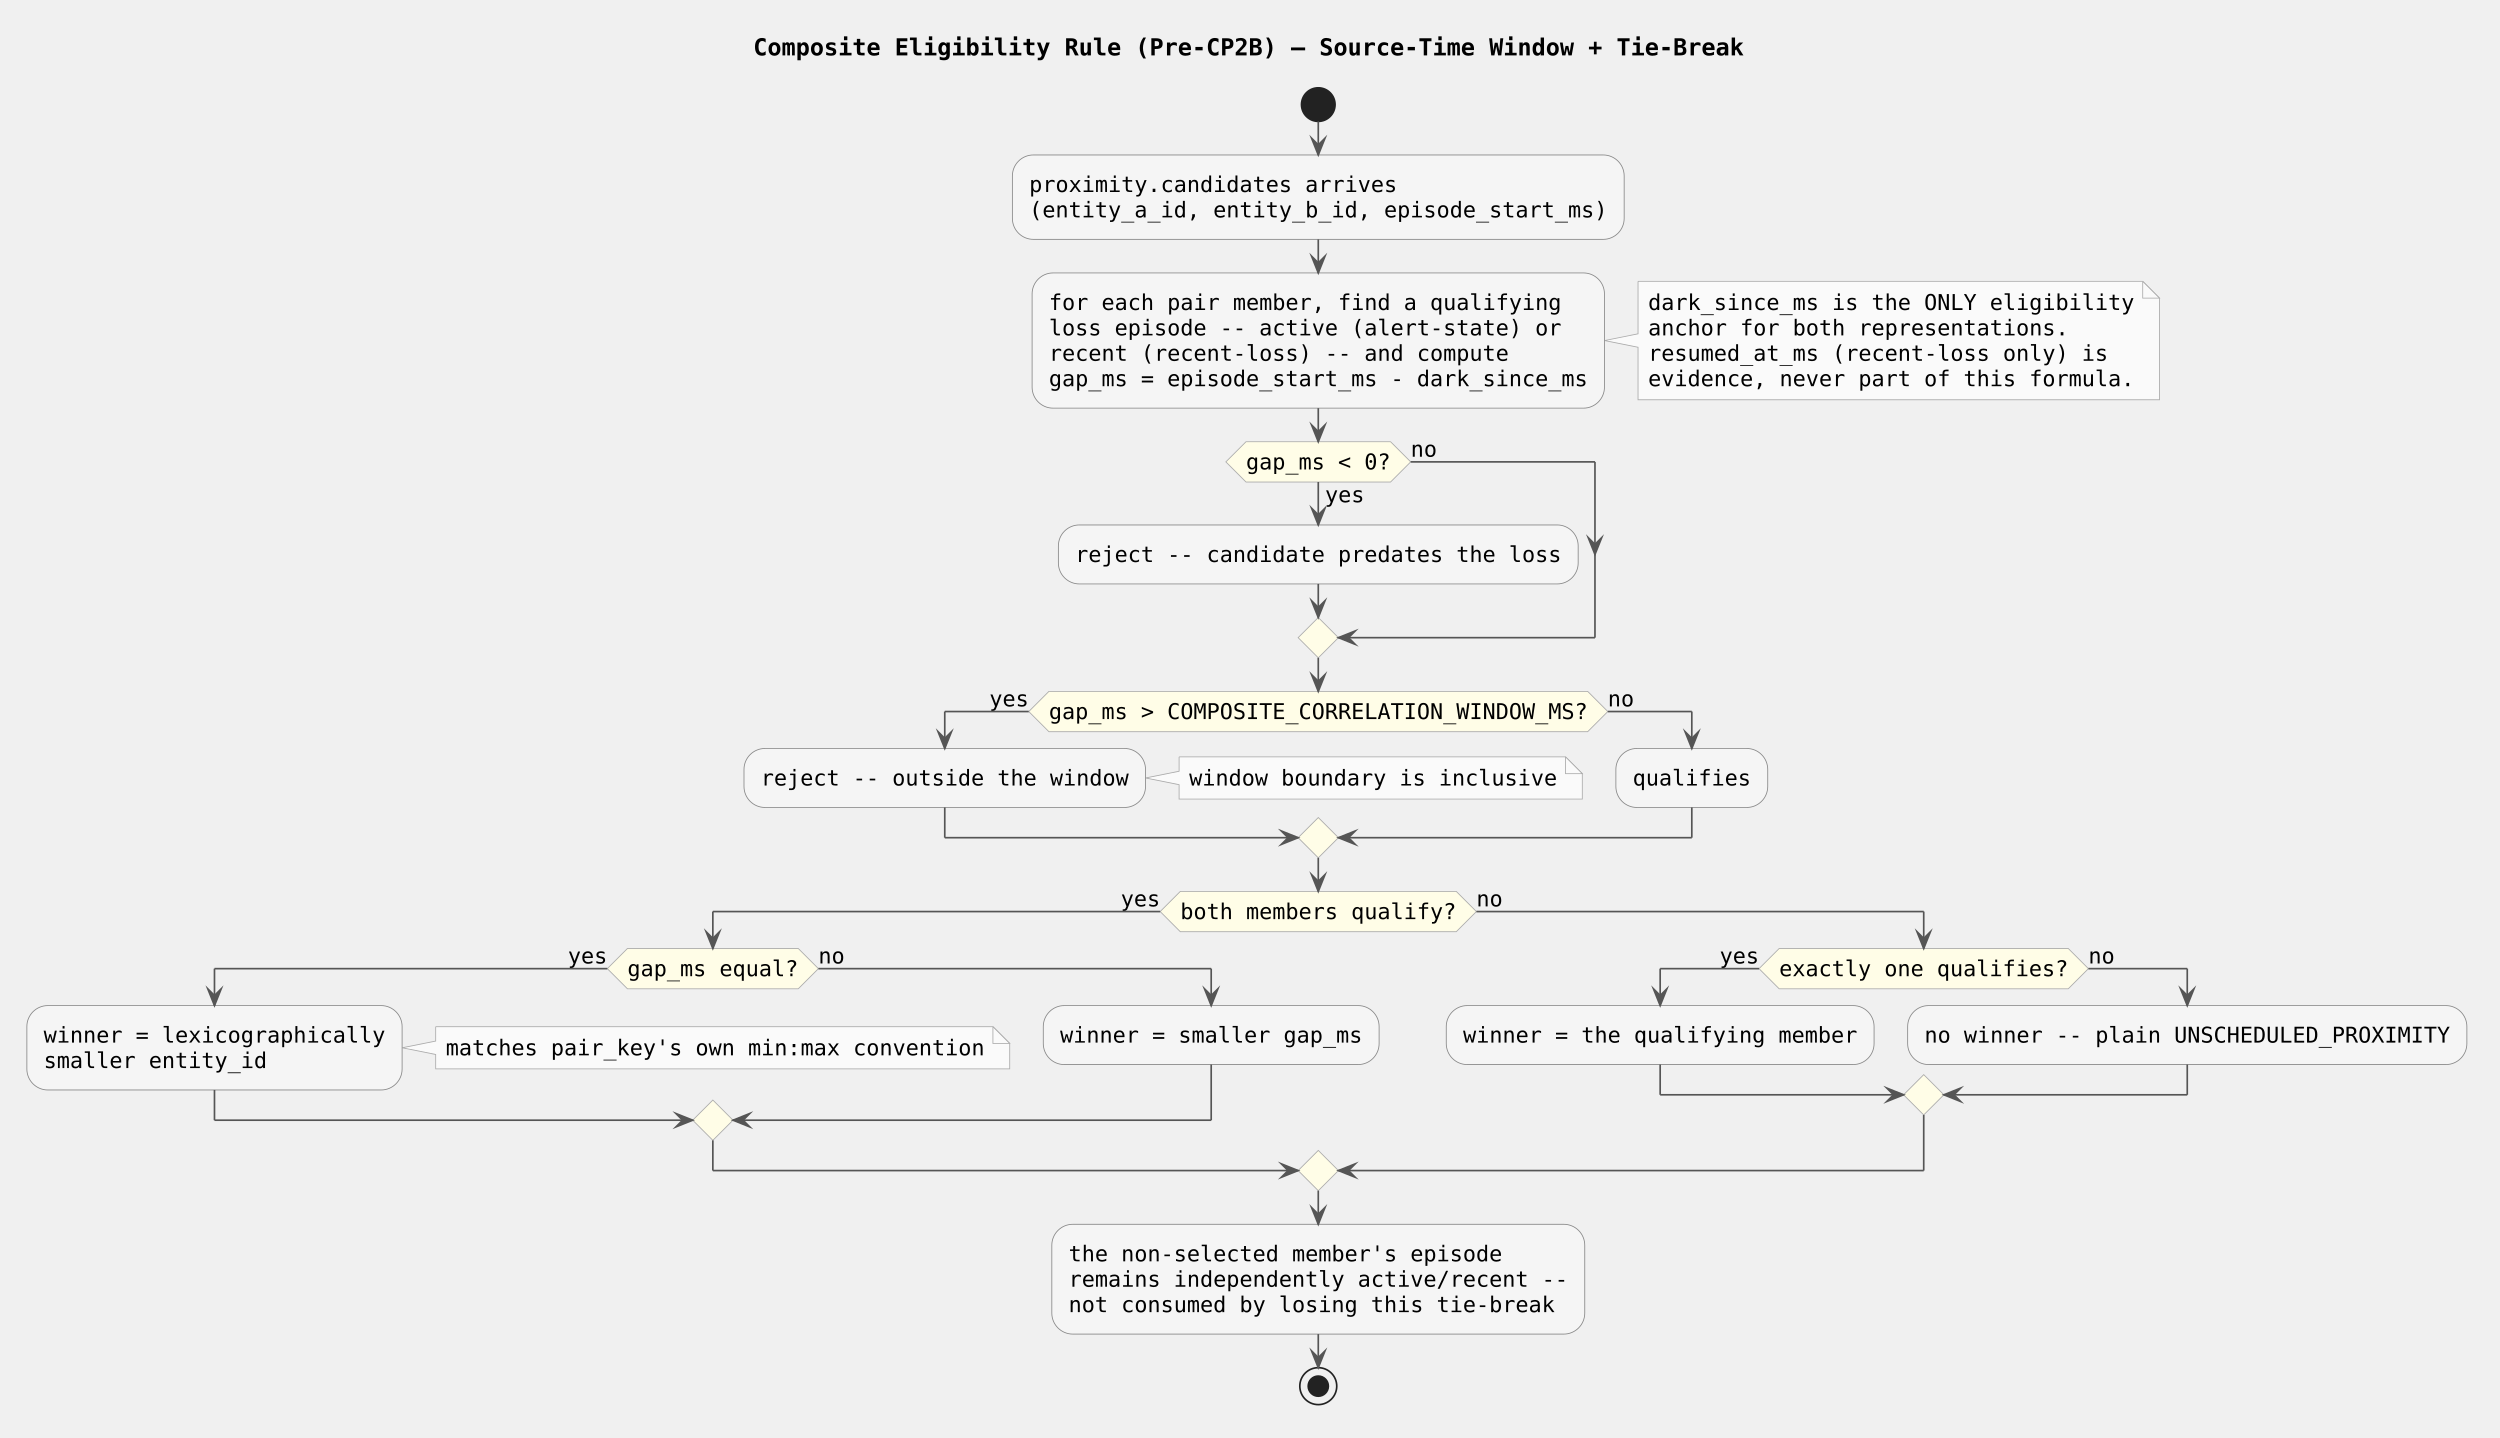
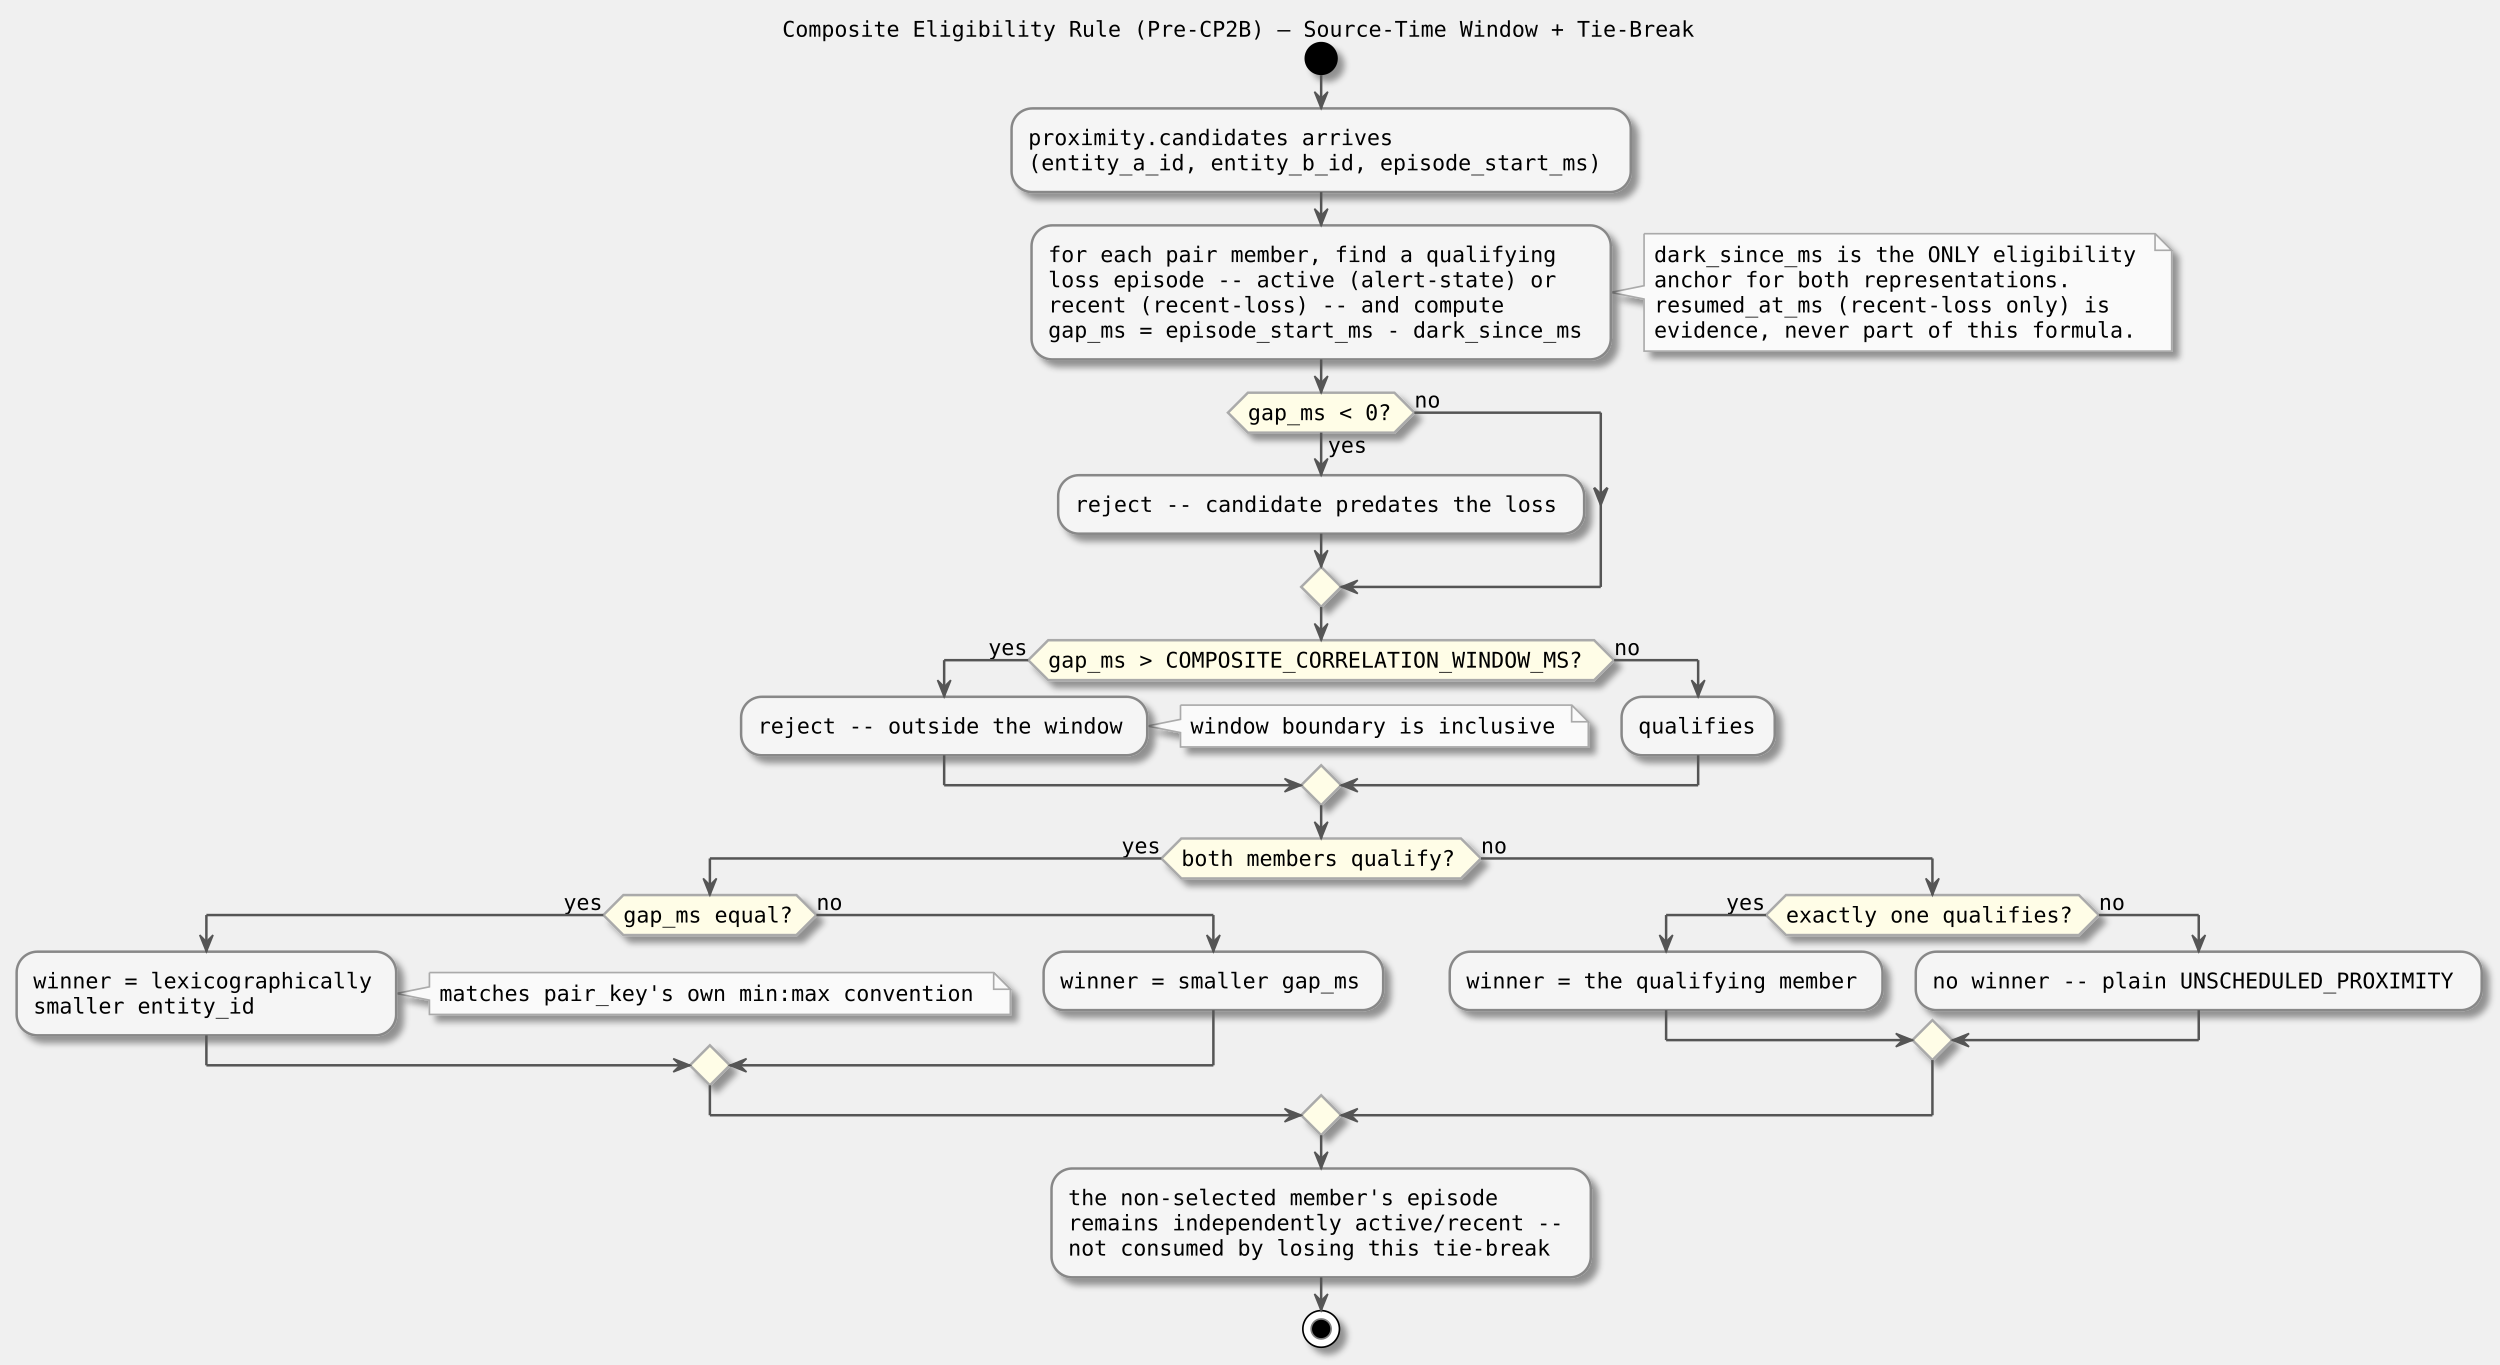
- <svg xmlns="http://www.w3.org/2000/svg" contentStyleType="text/css" data-diagram-type="ACTIVITY" height="856px" preserveAspectRatio="none" style="width:1489px;height:856px;background:#FFFFFF;" version="1.1" viewBox="0 0 1489 856" width="1489px" zoomAndPan="magnify">
-   <defs />
+ <svg xmlns="http://www.w3.org/2000/svg" contentScriptType="application/ecmascript" contentStyleType="text/css" height="820px" preserveAspectRatio="none" style="width:1502px;height:820px;" version="1.1" viewBox="0 0 1502 820" width="1502px" zoomAndPan="magnify">
+   <defs>
+     <filter height="300%" id="f645koo44ingv" width="300%" x="-1" y="-1">
+       <feGaussianBlur result="blurOut" stdDeviation="2.0" />
+       <feColorMatrix in="blurOut" result="blurOut2" type="matrix" values="0 0 0 0 0 0 0 0 0 0 0 0 0 0 0 0 0 0 .4 0" />
+       <feOffset dx="4.0" dy="4.0" in="blurOut2" result="blurOut3" />
+       <feBlend in="SourceGraphic" in2="blurOut3" mode="normal" />
+     </filter>
+   </defs>
  <g>
-     <g class="title" data-source-line="1">
-       <text fill="#000000" font-family="monospace" font-size="14" font-weight="700" lengthAdjust="spacing" textLength="590.01" x="448.628" y="32.995">Composite Eligibility Rule (Pre-CP2B) — Source-Time Window + Tie-Break</text>
-     </g>
-     <ellipse cx="785.168" cy="62.297" fill="#222222" rx="10" ry="10" style="stroke:#222222;stroke-width:1;" />
-     <rect fill="#F5F5F5" height="50.266" rx="12.5" ry="12.5" style="stroke:#888888;stroke-width:0.5;" width="364.373" x="602.981" y="92.297" />
-     <text fill="#000000" font-family="monospace" font-size="13" lengthAdjust="spacing" textLength="219.147" x="612.981" y="114.364">proximity.candidates arrives</text>
-     <text fill="#000000" font-family="monospace" font-size="13" lengthAdjust="spacing" textLength="344.373" x="612.981" y="129.497">(entity_a_id, entity_b_id, episode_start_ms)</text>
-     <path d="M975.614,167.562 L975.614,198.828 L955.614,202.828 L975.614,206.828 L975.614,238.094 A0,0 0 0 0 975.614,238.094 L1286.201,238.094 A0,0 0 0 0 1286.201,238.094 L1286.201,177.562 L1276.201,167.562 L975.614,167.562 A0,0 0 0 0 975.614,167.562" fill="#FAFAFA" style="stroke:#AAAAAA;stroke-width:0.5;" />
-     <path d="M1276.201,167.562 L1276.201,177.562 L1286.201,177.562 L1276.201,167.562" fill="#FAFAFA" style="stroke:#AAAAAA;stroke-width:0.5;" />
-     <text fill="#000000" font-family="monospace" font-size="13" lengthAdjust="spacing" textLength="289.586" x="981.614" y="184.629">dark_since_ms is the ONLY eligibility</text>
-     <text fill="#000000" font-family="monospace" font-size="13" lengthAdjust="spacing" textLength="250.453" x="981.614" y="199.762">anchor for both representations.</text>
-     <text fill="#000000" font-family="monospace" font-size="13" lengthAdjust="spacing" textLength="273.933" x="981.614" y="214.895">resumed_at_ms (recent-loss only) is</text>
-     <text fill="#000000" font-family="monospace" font-size="13" lengthAdjust="spacing" textLength="289.586" x="981.614" y="230.028">evidence, never part of this formula.</text>
-     <rect fill="#F5F5F5" height="80.531" rx="12.5" ry="12.5" style="stroke:#888888;stroke-width:0.5;" width="340.893" x="614.721" y="162.562" />
-     <text fill="#000000" font-family="monospace" font-size="13" lengthAdjust="spacing" textLength="305.24" x="624.721" y="184.629">for each pair member, find a qualifying</text>
-     <text fill="#000000" font-family="monospace" font-size="13" lengthAdjust="spacing" textLength="305.24" x="624.721" y="199.762">loss episode -- active (alert-state) or</text>
-     <text fill="#000000" font-family="monospace" font-size="13" lengthAdjust="spacing" textLength="273.933" x="624.721" y="214.895">recent (recent-loss) -- and compute</text>
-     <text fill="#000000" font-family="monospace" font-size="13" lengthAdjust="spacing" textLength="320.893" x="624.721" y="230.028">gap_ms = episode_start_ms - dark_since_ms</text>
-     <rect fill="#F5F5F5" height="35.133" rx="12.5" ry="12.5" style="stroke:#888888;stroke-width:0.5;" width="309.586" x="630.375" y="312.66" />
-     <text fill="#000000" font-family="monospace" font-size="13" lengthAdjust="spacing" textLength="289.586" x="640.375" y="334.727">reject -- candidate predates the loss</text>
-     <polygon fill="#FFFDE7" points="742.121,263.094,828.214,263.094,840.214,275.094,828.214,287.094,742.121,287.094,730.121,275.094,742.121,263.094" style="stroke:#AAAAAA;stroke-width:0.5;stroke-linejoin:miter;stroke-miterlimit:10;" />
-     <text fill="#000000" font-family="monospace" font-size="13" lengthAdjust="spacing" textLength="23.48" x="789.168" y="299.161">yes</text>
-     <text fill="#000000" font-family="monospace" font-size="13" lengthAdjust="spacing" textLength="86.093" x="742.121" y="279.594">gap_ms &lt; 0?</text>
-     <text fill="#000000" font-family="monospace" font-size="13" lengthAdjust="spacing" textLength="15.653" x="840.214" y="272.028">no</text>
-     <polygon fill="#FFFDE7" points="785.168,367.793,797.168,379.793,785.168,391.793,773.168,379.793,785.168,367.793" style="stroke:#AAAAAA;stroke-width:0.5;stroke-linejoin:miter;stroke-miterlimit:10;" />
-     <polygon fill="#FFFDE7" points="624.721,411.793,945.614,411.793,957.614,423.793,945.614,435.793,624.721,435.793,612.721,423.793,624.721,411.793" style="stroke:#AAAAAA;stroke-width:0.5;stroke-linejoin:miter;stroke-miterlimit:10;" />
-     <text fill="#000000" font-family="monospace" font-size="13" lengthAdjust="spacing" textLength="320.893" x="624.721" y="428.293">gap_ms &gt; COMPOSITE_CORRELATION_WINDOW_MS?</text>
-     <text fill="#000000" font-family="monospace" font-size="13" lengthAdjust="spacing" textLength="23.48" x="589.241" y="420.727">yes</text>
-     <text fill="#000000" font-family="monospace" font-size="13" lengthAdjust="spacing" textLength="15.653" x="957.614" y="420.727">no</text>
-     <path d="M702.271,450.793 L702.271,459.359 L682.271,463.359 L702.271,467.359 L702.271,475.926 A0,0 0 0 0 702.271,475.926 L942.418,475.926 A0,0 0 0 0 942.418,475.926 L942.418,460.793 L932.418,450.793 L702.271,450.793 A0,0 0 0 0 702.271,450.793" fill="#FAFAFA" style="stroke:#AAAAAA;stroke-width:0.5;" />
-     <path d="M932.418,450.793 L932.418,460.793 L942.418,460.793 L932.418,450.793" fill="#FAFAFA" style="stroke:#AAAAAA;stroke-width:0.5;" />
-     <text fill="#000000" font-family="monospace" font-size="13" lengthAdjust="spacing" textLength="219.147" x="708.271" y="467.86">window boundary is inclusive</text>
-     <rect fill="#F5F5F5" height="35.133" rx="12.5" ry="12.5" style="stroke:#888888;stroke-width:0.5;" width="239.147" x="443.125" y="445.793" />
-     <text fill="#000000" font-family="monospace" font-size="13" lengthAdjust="spacing" textLength="219.147" x="453.125" y="467.86">reject -- outside the window</text>
-     <rect fill="#F5F5F5" height="35.133" rx="12.5" ry="12.5" style="stroke:#888888;stroke-width:0.5;" width="90.44" x="962.418" y="445.793" />
-     <text fill="#000000" font-family="monospace" font-size="13" lengthAdjust="spacing" textLength="70.44" x="972.418" y="467.86">qualifies</text>
-     <polygon fill="#FFFDE7" points="785.168,486.926,797.168,498.926,785.168,510.926,773.168,498.926,785.168,486.926" style="stroke:#AAAAAA;stroke-width:0.5;stroke-linejoin:miter;stroke-miterlimit:10;" />
-     <polygon fill="#FFFDE7" points="702.988,530.926,867.348,530.926,879.348,542.926,867.348,554.926,702.988,554.926,690.988,542.926,702.988,530.926" style="stroke:#AAAAAA;stroke-width:0.5;stroke-linejoin:miter;stroke-miterlimit:10;" />
-     <text fill="#000000" font-family="monospace" font-size="13" lengthAdjust="spacing" textLength="164.36" x="702.988" y="547.426">both members qualify?</text>
-     <text fill="#000000" font-family="monospace" font-size="13" lengthAdjust="spacing" textLength="23.48" x="667.508" y="539.86">yes</text>
-     <text fill="#000000" font-family="monospace" font-size="13" lengthAdjust="spacing" textLength="15.653" x="879.348" y="539.86">no</text>
-     <polygon fill="#FFFDE7" points="373.696,564.926,475.443,564.926,487.443,576.926,475.443,588.926,373.696,588.926,361.696,576.926,373.696,564.926" style="stroke:#AAAAAA;stroke-width:0.5;stroke-linejoin:miter;stroke-miterlimit:10;" />
-     <text fill="#000000" font-family="monospace" font-size="13" lengthAdjust="spacing" textLength="101.747" x="373.696" y="581.426">gap_ms equal?</text>
-     <text fill="#000000" font-family="monospace" font-size="13" lengthAdjust="spacing" textLength="23.48" x="338.216" y="573.86">yes</text>
-     <text fill="#000000" font-family="monospace" font-size="13" lengthAdjust="spacing" textLength="15.653" x="487.443" y="573.86">no</text>
-     <path d="M259.493,611.492 L259.493,620.059 L239.493,624.059 L259.493,628.059 L259.493,636.625 A0,0 0 0 0 259.493,636.625 L601.386,636.625 A0,0 0 0 0 601.386,636.625 L601.386,621.492 L591.386,611.492 L259.493,611.492 A0,0 0 0 0 259.493,611.492" fill="#FAFAFA" style="stroke:#AAAAAA;stroke-width:0.5;" />
-     <path d="M591.386,611.492 L591.386,621.492 L601.386,621.492 L591.386,611.492" fill="#FAFAFA" style="stroke:#AAAAAA;stroke-width:0.5;" />
-     <text fill="#000000" font-family="monospace" font-size="13" lengthAdjust="spacing" textLength="320.893" x="265.493" y="628.559">matches pair_key's own min:max convention</text>
-     <rect fill="#F5F5F5" height="50.266" rx="12.5" ry="12.5" style="stroke:#888888;stroke-width:0.5;" width="223.493" x="16" y="598.926" />
-     <text fill="#000000" font-family="monospace" font-size="13" lengthAdjust="spacing" textLength="203.493" x="26" y="620.993">winner = lexicographically</text>
-     <text fill="#000000" font-family="monospace" font-size="13" lengthAdjust="spacing" textLength="133.053" x="26" y="636.125">smaller entity_id</text>
-     <rect fill="#F5F5F5" height="35.133" rx="12.5" ry="12.5" style="stroke:#888888;stroke-width:0.5;" width="200.013" x="621.386" y="598.926" />
-     <text fill="#000000" font-family="monospace" font-size="13" lengthAdjust="spacing" textLength="180.013" x="631.386" y="620.993">winner = smaller gap_ms</text>
-     <polygon fill="#FFFDE7" points="424.57,655.191,436.57,667.191,424.57,679.191,412.57,667.191,424.57,655.191" style="stroke:#AAAAAA;stroke-width:0.5;stroke-linejoin:miter;stroke-miterlimit:10;" />
-     <polygon fill="#FFFDE7" points="1059.673,564.926,1231.859,564.926,1243.859,576.926,1231.859,588.926,1059.673,588.926,1047.673,576.926,1059.673,564.926" style="stroke:#AAAAAA;stroke-width:0.5;stroke-linejoin:miter;stroke-miterlimit:10;" />
-     <text fill="#000000" font-family="monospace" font-size="13" lengthAdjust="spacing" textLength="172.186" x="1059.673" y="581.426">exactly one qualifies?</text>
-     <text fill="#000000" font-family="monospace" font-size="13" lengthAdjust="spacing" textLength="23.48" x="1024.193" y="573.86">yes</text>
-     <text fill="#000000" font-family="monospace" font-size="13" lengthAdjust="spacing" textLength="15.653" x="1243.859" y="573.86">no</text>
-     <rect fill="#F5F5F5" height="35.133" rx="12.5" ry="12.5" style="stroke:#888888;stroke-width:0.5;" width="254.8" x="861.399" y="598.926" />
-     <text fill="#000000" font-family="monospace" font-size="13" lengthAdjust="spacing" textLength="234.8" x="871.399" y="620.993">winner = the qualifying member</text>
-     <rect fill="#F5F5F5" height="35.133" rx="12.5" ry="12.5" style="stroke:#888888;stroke-width:0.5;" width="333.066" x="1136.199" y="598.926" />
-     <text fill="#000000" font-family="monospace" font-size="13" lengthAdjust="spacing" textLength="313.066" x="1146.199" y="620.993">no winner -- plain UNSCHEDULED_PROXIMITY</text>
-     <polygon fill="#FFFDE7" points="1145.766,640.059,1157.766,652.059,1145.766,664.059,1133.766,652.059,1145.766,640.059" style="stroke:#AAAAAA;stroke-width:0.5;stroke-linejoin:miter;stroke-miterlimit:10;" />
-     <polygon fill="#FFFDE7" points="785.168,685.191,797.168,697.191,785.168,709.191,773.168,697.191,785.168,685.191" style="stroke:#AAAAAA;stroke-width:0.5;stroke-linejoin:miter;stroke-miterlimit:10;" />
-     <rect fill="#F5F5F5" height="65.398" rx="12.5" ry="12.5" style="stroke:#888888;stroke-width:0.5;" width="317.413" x="626.461" y="729.191" />
-     <text fill="#000000" font-family="monospace" font-size="13" lengthAdjust="spacing" textLength="258.28" x="636.461" y="751.258">the non-selected member's episode</text>
-     <text fill="#000000" font-family="monospace" font-size="13" lengthAdjust="spacing" textLength="297.413" x="636.461" y="766.391">remains independently active/recent --</text>
-     <text fill="#000000" font-family="monospace" font-size="13" lengthAdjust="spacing" textLength="289.586" x="636.461" y="781.524">not consumed by losing this tie-break</text>
-     <ellipse cx="785.168" cy="825.59" fill="none" rx="11" ry="11" style="stroke:#222222;stroke-width:1;" />
-     <ellipse cx="785.168" cy="825.59" fill="#222222" rx="6" ry="6" style="stroke:#222222;stroke-width:1;" />
-     <line style="stroke:#555555;stroke-width:1;" x1="785.168" x2="785.168" y1="72.297" y2="92.297" />
-     <polygon fill="#555555" points="781.168,82.297,785.168,92.297,789.168,82.297,785.168,86.297" style="stroke:#555555;stroke-width:1;stroke-linejoin:miter;stroke-miterlimit:10;" />
-     <line style="stroke:#555555;stroke-width:1;" x1="785.168" x2="785.168" y1="142.562" y2="162.562" />
-     <polygon fill="#555555" points="781.168,152.562,785.168,162.562,789.168,152.562,785.168,156.562" style="stroke:#555555;stroke-width:1;stroke-linejoin:miter;stroke-miterlimit:10;" />
-     <line style="stroke:#555555;stroke-width:1;" x1="785.168" x2="785.168" y1="287.094" y2="312.66" />
-     <polygon fill="#555555" points="781.168,302.66,785.168,312.66,789.168,302.66,785.168,306.66" style="stroke:#555555;stroke-width:1;stroke-linejoin:miter;stroke-miterlimit:10;" />
-     <line style="stroke:#555555;stroke-width:1;" x1="840.214" x2="949.961" y1="275.094" y2="275.094" />
-     <polygon fill="#555555" points="945.961,320.227,949.961,330.227,953.961,320.227,949.961,324.227" style="stroke:#555555;stroke-width:1;stroke-linejoin:miter;stroke-miterlimit:10;" />
-     <line style="stroke:#555555;stroke-width:1;" x1="949.961" x2="949.961" y1="275.094" y2="379.793" />
-     <line style="stroke:#555555;stroke-width:1;" x1="949.961" x2="797.168" y1="379.793" y2="379.793" />
-     <polygon fill="#555555" points="807.168,375.793,797.168,379.793,807.168,383.793,803.168,379.793" style="stroke:#555555;stroke-width:1;stroke-linejoin:miter;stroke-miterlimit:10;" />
-     <line style="stroke:#555555;stroke-width:1;" x1="785.168" x2="785.168" y1="347.793" y2="367.793" />
-     <polygon fill="#555555" points="781.168,357.793,785.168,367.793,789.168,357.793,785.168,361.793" style="stroke:#555555;stroke-width:1;stroke-linejoin:miter;stroke-miterlimit:10;" />
-     <line style="stroke:#555555;stroke-width:1;" x1="785.168" x2="785.168" y1="243.094" y2="263.094" />
-     <polygon fill="#555555" points="781.168,253.094,785.168,263.094,789.168,253.094,785.168,257.094" style="stroke:#555555;stroke-width:1;stroke-linejoin:miter;stroke-miterlimit:10;" />
-     <line style="stroke:#555555;stroke-width:1;" x1="612.721" x2="562.698" y1="423.793" y2="423.793" />
-     <line style="stroke:#555555;stroke-width:1;" x1="562.698" x2="562.698" y1="423.793" y2="445.793" />
-     <polygon fill="#555555" points="558.698,435.793,562.698,445.793,566.698,435.793,562.698,439.793" style="stroke:#555555;stroke-width:1;stroke-linejoin:miter;stroke-miterlimit:10;" />
-     <line style="stroke:#555555;stroke-width:1;" x1="957.614" x2="1007.638" y1="423.793" y2="423.793" />
-     <line style="stroke:#555555;stroke-width:1;" x1="1007.638" x2="1007.638" y1="423.793" y2="445.793" />
-     <polygon fill="#555555" points="1003.638,435.793,1007.638,445.793,1011.638,435.793,1007.638,439.793" style="stroke:#555555;stroke-width:1;stroke-linejoin:miter;stroke-miterlimit:10;" />
-     <line style="stroke:#555555;stroke-width:1;" x1="562.698" x2="562.698" y1="480.926" y2="498.926" />
-     <line style="stroke:#555555;stroke-width:1;" x1="562.698" x2="773.168" y1="498.926" y2="498.926" />
-     <polygon fill="#555555" points="763.168,494.926,773.168,498.926,763.168,502.926,767.168,498.926" style="stroke:#555555;stroke-width:1;stroke-linejoin:miter;stroke-miterlimit:10;" />
-     <line style="stroke:#555555;stroke-width:1;" x1="1007.638" x2="1007.638" y1="480.926" y2="498.926" />
-     <line style="stroke:#555555;stroke-width:1;" x1="1007.638" x2="797.168" y1="498.926" y2="498.926" />
-     <polygon fill="#555555" points="807.168,494.926,797.168,498.926,807.168,502.926,803.168,498.926" style="stroke:#555555;stroke-width:1;stroke-linejoin:miter;stroke-miterlimit:10;" />
-     <line style="stroke:#555555;stroke-width:1;" x1="785.168" x2="785.168" y1="391.793" y2="411.793" />
-     <polygon fill="#555555" points="781.168,401.793,785.168,411.793,789.168,401.793,785.168,405.793" style="stroke:#555555;stroke-width:1;stroke-linejoin:miter;stroke-miterlimit:10;" />
-     <line style="stroke:#555555;stroke-width:1;" x1="361.696" x2="127.747" y1="576.926" y2="576.926" />
-     <line style="stroke:#555555;stroke-width:1;" x1="127.747" x2="127.747" y1="576.926" y2="598.926" />
-     <polygon fill="#555555" points="123.747,588.926,127.747,598.926,131.747,588.926,127.747,592.926" style="stroke:#555555;stroke-width:1;stroke-linejoin:miter;stroke-miterlimit:10;" />
-     <line style="stroke:#555555;stroke-width:1;" x1="487.443" x2="721.393" y1="576.926" y2="576.926" />
-     <line style="stroke:#555555;stroke-width:1;" x1="721.393" x2="721.393" y1="576.926" y2="598.926" />
-     <polygon fill="#555555" points="717.393,588.926,721.393,598.926,725.393,588.926,721.393,592.926" style="stroke:#555555;stroke-width:1;stroke-linejoin:miter;stroke-miterlimit:10;" />
-     <line style="stroke:#555555;stroke-width:1;" x1="127.747" x2="127.747" y1="649.191" y2="667.191" />
-     <line style="stroke:#555555;stroke-width:1;" x1="127.747" x2="412.57" y1="667.191" y2="667.191" />
-     <polygon fill="#555555" points="402.57,663.191,412.57,667.191,402.57,671.191,406.57,667.191" style="stroke:#555555;stroke-width:1;stroke-linejoin:miter;stroke-miterlimit:10;" />
-     <line style="stroke:#555555;stroke-width:1;" x1="721.393" x2="721.393" y1="634.059" y2="667.191" />
-     <line style="stroke:#555555;stroke-width:1;" x1="721.393" x2="436.57" y1="667.191" y2="667.191" />
-     <polygon fill="#555555" points="446.57,663.191,436.57,667.191,446.57,671.191,442.57,667.191" style="stroke:#555555;stroke-width:1;stroke-linejoin:miter;stroke-miterlimit:10;" />
-     <line style="stroke:#555555;stroke-width:1;" x1="1047.673" x2="988.799" y1="576.926" y2="576.926" />
-     <line style="stroke:#555555;stroke-width:1;" x1="988.799" x2="988.799" y1="576.926" y2="598.926" />
-     <polygon fill="#555555" points="984.799,588.926,988.799,598.926,992.799,588.926,988.799,592.926" style="stroke:#555555;stroke-width:1;stroke-linejoin:miter;stroke-miterlimit:10;" />
-     <line style="stroke:#555555;stroke-width:1;" x1="1243.859" x2="1302.732" y1="576.926" y2="576.926" />
-     <line style="stroke:#555555;stroke-width:1;" x1="1302.732" x2="1302.732" y1="576.926" y2="598.926" />
-     <polygon fill="#555555" points="1298.732,588.926,1302.732,598.926,1306.732,588.926,1302.732,592.926" style="stroke:#555555;stroke-width:1;stroke-linejoin:miter;stroke-miterlimit:10;" />
-     <line style="stroke:#555555;stroke-width:1;" x1="988.799" x2="988.799" y1="634.059" y2="652.059" />
-     <line style="stroke:#555555;stroke-width:1;" x1="988.799" x2="1133.766" y1="652.059" y2="652.059" />
-     <polygon fill="#555555" points="1123.766,648.059,1133.766,652.059,1123.766,656.059,1127.766,652.059" style="stroke:#555555;stroke-width:1;stroke-linejoin:miter;stroke-miterlimit:10;" />
-     <line style="stroke:#555555;stroke-width:1;" x1="1302.732" x2="1302.732" y1="634.059" y2="652.059" />
-     <line style="stroke:#555555;stroke-width:1;" x1="1302.732" x2="1157.766" y1="652.059" y2="652.059" />
-     <polygon fill="#555555" points="1167.766,648.059,1157.766,652.059,1167.766,656.059,1163.766,652.059" style="stroke:#555555;stroke-width:1;stroke-linejoin:miter;stroke-miterlimit:10;" />
-     <line style="stroke:#555555;stroke-width:1;" x1="690.988" x2="424.57" y1="542.926" y2="542.926" />
-     <line style="stroke:#555555;stroke-width:1;" x1="424.57" x2="424.57" y1="542.926" y2="564.926" />
-     <polygon fill="#555555" points="420.57,554.926,424.57,564.926,428.57,554.926,424.57,558.926" style="stroke:#555555;stroke-width:1;stroke-linejoin:miter;stroke-miterlimit:10;" />
-     <line style="stroke:#555555;stroke-width:1;" x1="879.348" x2="1145.766" y1="542.926" y2="542.926" />
-     <line style="stroke:#555555;stroke-width:1;" x1="1145.766" x2="1145.766" y1="542.926" y2="564.926" />
-     <polygon fill="#555555" points="1141.766,554.926,1145.766,564.926,1149.766,554.926,1145.766,558.926" style="stroke:#555555;stroke-width:1;stroke-linejoin:miter;stroke-miterlimit:10;" />
-     <line style="stroke:#555555;stroke-width:1;" x1="424.57" x2="424.57" y1="679.191" y2="697.191" />
-     <line style="stroke:#555555;stroke-width:1;" x1="424.57" x2="773.168" y1="697.191" y2="697.191" />
-     <polygon fill="#555555" points="763.168,693.191,773.168,697.191,763.168,701.191,767.168,697.191" style="stroke:#555555;stroke-width:1;stroke-linejoin:miter;stroke-miterlimit:10;" />
-     <line style="stroke:#555555;stroke-width:1;" x1="1145.766" x2="1145.766" y1="664.059" y2="697.191" />
-     <line style="stroke:#555555;stroke-width:1;" x1="1145.766" x2="797.168" y1="697.191" y2="697.191" />
-     <polygon fill="#555555" points="807.168,693.191,797.168,697.191,807.168,701.191,803.168,697.191" style="stroke:#555555;stroke-width:1;stroke-linejoin:miter;stroke-miterlimit:10;" />
-     <line style="stroke:#555555;stroke-width:1;" x1="785.168" x2="785.168" y1="510.926" y2="530.926" />
-     <polygon fill="#555555" points="781.168,520.926,785.168,530.926,789.168,520.926,785.168,524.926" style="stroke:#555555;stroke-width:1;stroke-linejoin:miter;stroke-miterlimit:10;" />
-     <line style="stroke:#555555;stroke-width:1;" x1="785.168" x2="785.168" y1="709.191" y2="729.191" />
-     <polygon fill="#555555" points="781.168,719.191,785.168,729.191,789.168,719.191,785.168,723.191" style="stroke:#555555;stroke-width:1;stroke-linejoin:miter;stroke-miterlimit:10;" />
-     <line style="stroke:#555555;stroke-width:1;" x1="785.168" x2="785.168" y1="794.59" y2="814.59" />
-     <polygon fill="#555555" points="781.168,804.59,785.168,814.59,789.168,804.59,785.168,808.59" style="stroke:#555555;stroke-width:1;stroke-linejoin:miter;stroke-miterlimit:10;" />
+     <text fill="#000000" font-family="monospace" font-size="13" lengthAdjust="spacingAndGlyphs" textLength="560" x="470" y="22.067">Composite Eligibility Rule (Pre-CP2B) — Source-Time Window + Tie-Break</text>
+     <ellipse cx="793.75" cy="35.133" fill="#000000" filter="url(#f645koo44ingv)" rx="10" ry="10" style="stroke: none; stroke-width: 1.0;" />
+     <rect fill="#F5F5F5" filter="url(#f645koo44ingv)" height="50.266" rx="12.5" ry="12.5" style="stroke: #888888; stroke-width: 1.5;" width="372" x="607.75" y="65.133" />
+     <text fill="#000000" font-family="monospace" font-size="13" lengthAdjust="spacingAndGlyphs" textLength="224" x="617.75" y="87.2">proximity.candidates arrives</text>
+     <text fill="#000000" font-family="monospace" font-size="13" lengthAdjust="spacingAndGlyphs" textLength="352" x="617.75" y="102.332">(entity_a_id, entity_b_id, episode_start_ms)</text>
+     <path d="M987.75,140.398 L987.75,171.664 L967.75,175.664 L987.75,179.664 L987.75,210.93 A0,0 0 0 0 987.75,210.93 L1304.75,210.93 A0,0 0 0 0 1304.75,210.93 L1304.75,150.398 L1294.75,140.398 L987.75,140.398 A0,0 0 0 0 987.75,140.398 " fill="#FAFAFA" filter="url(#f645koo44ingv)" style="stroke: #AAAAAA; stroke-width: 1.0;" />
+     <path d="M1294.75,140.398 L1294.75,150.398 L1304.75,150.398 L1294.75,140.398 " fill="#FAFAFA" style="stroke: #AAAAAA; stroke-width: 1.0;" />
+     <text fill="#000000" font-family="monospace" font-size="13" lengthAdjust="spacingAndGlyphs" textLength="296" x="993.75" y="157.465">dark_since_ms is the ONLY eligibility</text>
+     <text fill="#000000" font-family="monospace" font-size="13" lengthAdjust="spacingAndGlyphs" textLength="256" x="993.75" y="172.598">anchor for both representations.</text>
+     <text fill="#000000" font-family="monospace" font-size="13" lengthAdjust="spacingAndGlyphs" textLength="280" x="993.75" y="187.731">resumed_at_ms (recent-loss only) is</text>
+     <text fill="#000000" font-family="monospace" font-size="13" lengthAdjust="spacingAndGlyphs" textLength="296" x="993.75" y="202.864">evidence, never part of this formula.</text>
+     <rect fill="#F5F5F5" filter="url(#f645koo44ingv)" height="80.531" rx="12.5" ry="12.5" style="stroke: #888888; stroke-width: 1.5;" width="348" x="619.75" y="135.398" />
+     <text fill="#000000" font-family="monospace" font-size="13" lengthAdjust="spacingAndGlyphs" textLength="312" x="629.75" y="157.465">for each pair member, find a qualifying</text>
+     <text fill="#000000" font-family="monospace" font-size="13" lengthAdjust="spacingAndGlyphs" textLength="312" x="629.75" y="172.598">loss episode -- active (alert-state) or</text>
+     <text fill="#000000" font-family="monospace" font-size="13" lengthAdjust="spacingAndGlyphs" textLength="280" x="629.75" y="187.731">recent (recent-loss) -- and compute</text>
+     <text fill="#000000" font-family="monospace" font-size="13" lengthAdjust="spacingAndGlyphs" textLength="328" x="629.75" y="202.864">gap_ms = episode_start_ms - dark_since_ms</text>
+     <rect fill="#F5F5F5" filter="url(#f645koo44ingv)" height="35.133" rx="12.5" ry="12.5" style="stroke: #888888; stroke-width: 1.5;" width="316" x="635.75" y="285.496" />
+     <text fill="#000000" font-family="monospace" font-size="13" lengthAdjust="spacingAndGlyphs" textLength="296" x="645.75" y="307.563">reject -- candidate predates the loss</text>
+     <polygon fill="#FFFDE7" filter="url(#f645koo44ingv)" points="749.75,235.93,837.75,235.93,849.75,247.93,837.75,259.93,749.75,259.93,737.75,247.93,749.75,235.93" style="stroke: #AAAAAA; stroke-width: 1.5;" />
+     <text fill="#000000" font-family="monospace" font-size="13" lengthAdjust="spacingAndGlyphs" textLength="24" x="797.75" y="271.997">yes</text>
+     <text fill="#000000" font-family="monospace" font-size="13" lengthAdjust="spacingAndGlyphs" textLength="88" x="749.75" y="252.43">gap_ms &lt; 0?</text>
+     <text fill="#000000" font-family="monospace" font-size="13" lengthAdjust="spacingAndGlyphs" textLength="16" x="849.75" y="244.864">no</text>
+     <polygon fill="#FFFDE7" filter="url(#f645koo44ingv)" points="793.75,340.629,805.75,352.629,793.75,364.629,781.75,352.629,793.75,340.629" style="stroke: #AAAAAA; stroke-width: 1.5;" />
+     <polygon fill="#FFFDE7" filter="url(#f645koo44ingv)" points="629.75,384.629,957.75,384.629,969.75,396.629,957.75,408.629,629.75,408.629,617.75,396.629,629.75,384.629" style="stroke: #AAAAAA; stroke-width: 1.5;" />
+     <text fill="#000000" font-family="monospace" font-size="13" lengthAdjust="spacingAndGlyphs" textLength="328" x="629.75" y="401.129">gap_ms &gt; COMPOSITE_CORRELATION_WINDOW_MS?</text>
+     <text fill="#000000" font-family="monospace" font-size="13" lengthAdjust="spacingAndGlyphs" textLength="24" x="593.75" y="393.563">yes</text>
+     <text fill="#000000" font-family="monospace" font-size="13" lengthAdjust="spacingAndGlyphs" textLength="16" x="969.75" y="393.563">no</text>
+     <path d="M709.25,423.629 L709.25,432.195 L689.25,436.195 L709.25,440.195 L709.25,448.762 A0,0 0 0 0 709.25,448.762 L954.25,448.762 A0,0 0 0 0 954.25,448.762 L954.25,433.629 L944.25,423.629 L709.25,423.629 A0,0 0 0 0 709.25,423.629 " fill="#FAFAFA" filter="url(#f645koo44ingv)" style="stroke: #AAAAAA; stroke-width: 1.0;" />
+     <path d="M944.25,423.629 L944.25,433.629 L954.25,433.629 L944.25,423.629 " fill="#FAFAFA" style="stroke: #AAAAAA; stroke-width: 1.0;" />
+     <text fill="#000000" font-family="monospace" font-size="13" lengthAdjust="spacingAndGlyphs" textLength="224" x="715.25" y="440.696">window boundary is inclusive</text>
+     <rect fill="#F5F5F5" filter="url(#f645koo44ingv)" height="35.133" rx="12.5" ry="12.5" style="stroke: #888888; stroke-width: 1.5;" width="244" x="445.25" y="418.629" />
+     <text fill="#000000" font-family="monospace" font-size="13" lengthAdjust="spacingAndGlyphs" textLength="224" x="455.25" y="440.696">reject -- outside the window</text>
+     <rect fill="#F5F5F5" filter="url(#f645koo44ingv)" height="35.133" rx="12.5" ry="12.5" style="stroke: #888888; stroke-width: 1.5;" width="92" x="974.25" y="418.629" />
+     <text fill="#000000" font-family="monospace" font-size="13" lengthAdjust="spacingAndGlyphs" textLength="72" x="984.25" y="440.696">qualifies</text>
+     <polygon fill="#FFFDE7" filter="url(#f645koo44ingv)" points="793.75,459.762,805.75,471.762,793.75,483.762,781.75,471.762,793.75,459.762" style="stroke: #AAAAAA; stroke-width: 1.5;" />
+     <polygon fill="#FFFDE7" filter="url(#f645koo44ingv)" points="709.75,503.762,877.75,503.762,889.75,515.762,877.75,527.762,709.75,527.762,697.75,515.762,709.75,503.762" style="stroke: #AAAAAA; stroke-width: 1.5;" />
+     <text fill="#000000" font-family="monospace" font-size="13" lengthAdjust="spacingAndGlyphs" textLength="168" x="709.75" y="520.262">both members qualify?</text>
+     <text fill="#000000" font-family="monospace" font-size="13" lengthAdjust="spacingAndGlyphs" textLength="24" x="673.75" y="512.696">yes</text>
+     <text fill="#000000" font-family="monospace" font-size="13" lengthAdjust="spacingAndGlyphs" textLength="16" x="889.75" y="512.696">no</text>
+     <polygon fill="#FFFDE7" filter="url(#f645koo44ingv)" points="374.5,537.762,478.5,537.762,490.5,549.762,478.5,561.762,374.5,561.762,362.5,549.762,374.5,537.762" style="stroke: #AAAAAA; stroke-width: 1.5;" />
+     <text fill="#000000" font-family="monospace" font-size="13" lengthAdjust="spacingAndGlyphs" textLength="104" x="374.5" y="554.262">gap_ms equal?</text>
+     <text fill="#000000" font-family="monospace" font-size="13" lengthAdjust="spacingAndGlyphs" textLength="24" x="338.5" y="546.696">yes</text>
+     <text fill="#000000" font-family="monospace" font-size="13" lengthAdjust="spacingAndGlyphs" textLength="16" x="490.5" y="546.696">no</text>
+     <path d="M258,584.328 L258,592.894 L238,596.894 L258,600.894 L258,609.461 A0,0 0 0 0 258,609.461 L607,609.461 A0,0 0 0 0 607,609.461 L607,594.328 L597,584.328 L258,584.328 A0,0 0 0 0 258,584.328 " fill="#FAFAFA" filter="url(#f645koo44ingv)" style="stroke: #AAAAAA; stroke-width: 1.0;" />
+     <path d="M597,584.328 L597,594.328 L607,594.328 L597,584.328 " fill="#FAFAFA" style="stroke: #AAAAAA; stroke-width: 1.0;" />
+     <text fill="#000000" font-family="monospace" font-size="13" lengthAdjust="spacingAndGlyphs" textLength="328" x="264" y="601.395">matches pair_key's own min:max convention</text>
+     <rect fill="#F5F5F5" filter="url(#f645koo44ingv)" height="50.266" rx="12.5" ry="12.5" style="stroke: #888888; stroke-width: 1.5;" width="228" x="10" y="571.762" />
+     <text fill="#000000" font-family="monospace" font-size="13" lengthAdjust="spacingAndGlyphs" textLength="208" x="20" y="593.829">winner = lexicographically</text>
+     <text fill="#000000" font-family="monospace" font-size="13" lengthAdjust="spacingAndGlyphs" textLength="136" x="20" y="608.961">smaller entity_id</text>
+     <rect fill="#F5F5F5" filter="url(#f645koo44ingv)" height="35.133" rx="12.5" ry="12.5" style="stroke: #888888; stroke-width: 1.5;" width="204" x="627" y="571.762" />
+     <text fill="#000000" font-family="monospace" font-size="13" lengthAdjust="spacingAndGlyphs" textLength="184" x="637" y="593.829">winner = smaller gap_ms</text>
+     <polygon fill="#FFFDE7" filter="url(#f645koo44ingv)" points="426.5,628.027,438.5,640.027,426.5,652.027,414.5,640.027,426.5,628.027" style="stroke: #AAAAAA; stroke-width: 1.5;" />
+     <polygon fill="#FFFDE7" filter="url(#f645koo44ingv)" points="1073,537.762,1249,537.762,1261,549.762,1249,561.762,1073,561.762,1061,549.762,1073,537.762" style="stroke: #AAAAAA; stroke-width: 1.5;" />
+     <text fill="#000000" font-family="monospace" font-size="13" lengthAdjust="spacingAndGlyphs" textLength="176" x="1073" y="554.262">exactly one qualifies?</text>
+     <text fill="#000000" font-family="monospace" font-size="13" lengthAdjust="spacingAndGlyphs" textLength="24" x="1037" y="546.696">yes</text>
+     <text fill="#000000" font-family="monospace" font-size="13" lengthAdjust="spacingAndGlyphs" textLength="16" x="1261" y="546.696">no</text>
+     <rect fill="#F5F5F5" filter="url(#f645koo44ingv)" height="35.133" rx="12.5" ry="12.5" style="stroke: #888888; stroke-width: 1.5;" width="260" x="871" y="571.762" />
+     <text fill="#000000" font-family="monospace" font-size="13" lengthAdjust="spacingAndGlyphs" textLength="240" x="881" y="593.829">winner = the qualifying member</text>
+     <rect fill="#F5F5F5" filter="url(#f645koo44ingv)" height="35.133" rx="12.5" ry="12.5" style="stroke: #888888; stroke-width: 1.5;" width="340" x="1151" y="571.762" />
+     <text fill="#000000" font-family="monospace" font-size="13" lengthAdjust="spacingAndGlyphs" textLength="320" x="1161" y="593.829">no winner -- plain UNSCHEDULED_PROXIMITY</text>
+     <polygon fill="#FFFDE7" filter="url(#f645koo44ingv)" points="1161,612.894,1173,624.894,1161,636.894,1149,624.894,1161,612.894" style="stroke: #AAAAAA; stroke-width: 1.5;" />
+     <polygon fill="#FFFDE7" filter="url(#f645koo44ingv)" points="793.75,658.027,805.75,670.027,793.75,682.027,781.75,670.027,793.75,658.027" style="stroke: #AAAAAA; stroke-width: 1.5;" />
+     <rect fill="#F5F5F5" filter="url(#f645koo44ingv)" height="65.398" rx="12.5" ry="12.5" style="stroke: #888888; stroke-width: 1.5;" width="324" x="631.75" y="702.027" />
+     <text fill="#000000" font-family="monospace" font-size="13" lengthAdjust="spacingAndGlyphs" textLength="264" x="641.75" y="724.094">the non-selected member's episode</text>
+     <text fill="#000000" font-family="monospace" font-size="13" lengthAdjust="spacingAndGlyphs" textLength="304" x="641.75" y="739.227">remains independently active/recent --</text>
+     <text fill="#000000" font-family="monospace" font-size="13" lengthAdjust="spacingAndGlyphs" textLength="296" x="641.75" y="754.36">not consumed by losing this tie-break</text>
+     <ellipse cx="793.75" cy="798.426" fill="#FFFFFF" filter="url(#f645koo44ingv)" rx="11" ry="11" style="stroke: #000000; stroke-width: 1.0;" />
+     <ellipse cx="793.75" cy="798.426" fill="#000000" rx="6" ry="6" style="stroke: #7F7F7F; stroke-width: 1.0;" />
+     <line style="stroke: #555555; stroke-width: 1.5;" x1="793.75" x2="793.75" y1="45.133" y2="65.133" />
+     <polygon fill="#555555" points="789.75,55.133,793.75,65.133,797.75,55.133,793.75,59.133" style="stroke: #555555; stroke-width: 1.0;" />
+     <line style="stroke: #555555; stroke-width: 1.5;" x1="793.75" x2="793.75" y1="115.398" y2="135.398" />
+     <polygon fill="#555555" points="789.75,125.398,793.75,135.398,797.75,125.398,793.75,129.398" style="stroke: #555555; stroke-width: 1.0;" />
+     <line style="stroke: #555555; stroke-width: 1.5;" x1="793.75" x2="793.75" y1="259.93" y2="285.496" />
+     <polygon fill="#555555" points="789.75,275.496,793.75,285.496,797.75,275.496,793.75,279.496" style="stroke: #555555; stroke-width: 1.0;" />
+     <line style="stroke: #555555; stroke-width: 1.5;" x1="849.75" x2="961.75" y1="247.93" y2="247.93" />
+     <polygon fill="#555555" points="957.75,293.062,961.75,303.062,965.75,293.062,961.75,297.062" style="stroke: #555555; stroke-width: 1.5;" />
+     <line style="stroke: #555555; stroke-width: 1.5;" x1="961.75" x2="961.75" y1="247.93" y2="352.629" />
+     <line style="stroke: #555555; stroke-width: 1.5;" x1="961.75" x2="805.75" y1="352.629" y2="352.629" />
+     <polygon fill="#555555" points="815.75,348.629,805.75,352.629,815.75,356.629,811.75,352.629" style="stroke: #555555; stroke-width: 1.0;" />
+     <line style="stroke: #555555; stroke-width: 1.5;" x1="793.75" x2="793.75" y1="320.629" y2="340.629" />
+     <polygon fill="#555555" points="789.75,330.629,793.75,340.629,797.75,330.629,793.75,334.629" style="stroke: #555555; stroke-width: 1.0;" />
+     <line style="stroke: #555555; stroke-width: 1.5;" x1="793.75" x2="793.75" y1="215.93" y2="235.93" />
+     <polygon fill="#555555" points="789.75,225.93,793.75,235.93,797.75,225.93,793.75,229.93" style="stroke: #555555; stroke-width: 1.0;" />
+     <line style="stroke: #555555; stroke-width: 1.5;" x1="617.75" x2="567.25" y1="396.629" y2="396.629" />
+     <line style="stroke: #555555; stroke-width: 1.5;" x1="567.25" x2="567.25" y1="396.629" y2="418.629" />
+     <polygon fill="#555555" points="563.25,408.629,567.25,418.629,571.25,408.629,567.25,412.629" style="stroke: #555555; stroke-width: 1.0;" />
+     <line style="stroke: #555555; stroke-width: 1.5;" x1="969.75" x2="1020.25" y1="396.629" y2="396.629" />
+     <line style="stroke: #555555; stroke-width: 1.5;" x1="1020.25" x2="1020.25" y1="396.629" y2="418.629" />
+     <polygon fill="#555555" points="1016.25,408.629,1020.25,418.629,1024.25,408.629,1020.25,412.629" style="stroke: #555555; stroke-width: 1.0;" />
+     <line style="stroke: #555555; stroke-width: 1.5;" x1="567.25" x2="567.25" y1="453.762" y2="471.762" />
+     <line style="stroke: #555555; stroke-width: 1.5;" x1="567.25" x2="781.75" y1="471.762" y2="471.762" />
+     <polygon fill="#555555" points="771.75,467.762,781.75,471.762,771.75,475.762,775.75,471.762" style="stroke: #555555; stroke-width: 1.0;" />
+     <line style="stroke: #555555; stroke-width: 1.5;" x1="1020.25" x2="1020.25" y1="453.762" y2="471.762" />
+     <line style="stroke: #555555; stroke-width: 1.5;" x1="1020.25" x2="805.75" y1="471.762" y2="471.762" />
+     <polygon fill="#555555" points="815.75,467.762,805.75,471.762,815.75,475.762,811.75,471.762" style="stroke: #555555; stroke-width: 1.0;" />
+     <line style="stroke: #555555; stroke-width: 1.5;" x1="793.75" x2="793.75" y1="364.629" y2="384.629" />
+     <polygon fill="#555555" points="789.75,374.629,793.75,384.629,797.75,374.629,793.75,378.629" style="stroke: #555555; stroke-width: 1.0;" />
+     <line style="stroke: #555555; stroke-width: 1.5;" x1="362.5" x2="124" y1="549.762" y2="549.762" />
+     <line style="stroke: #555555; stroke-width: 1.5;" x1="124" x2="124" y1="549.762" y2="571.762" />
+     <polygon fill="#555555" points="120,561.762,124,571.762,128,561.762,124,565.762" style="stroke: #555555; stroke-width: 1.0;" />
+     <line style="stroke: #555555; stroke-width: 1.5;" x1="490.5" x2="729" y1="549.762" y2="549.762" />
+     <line style="stroke: #555555; stroke-width: 1.5;" x1="729" x2="729" y1="549.762" y2="571.762" />
+     <polygon fill="#555555" points="725,561.762,729,571.762,733,561.762,729,565.762" style="stroke: #555555; stroke-width: 1.0;" />
+     <line style="stroke: #555555; stroke-width: 1.5;" x1="124" x2="124" y1="622.027" y2="640.027" />
+     <line style="stroke: #555555; stroke-width: 1.5;" x1="124" x2="414.5" y1="640.027" y2="640.027" />
+     <polygon fill="#555555" points="404.5,636.027,414.5,640.027,404.5,644.027,408.5,640.027" style="stroke: #555555; stroke-width: 1.0;" />
+     <line style="stroke: #555555; stroke-width: 1.5;" x1="729" x2="729" y1="606.894" y2="640.027" />
+     <line style="stroke: #555555; stroke-width: 1.5;" x1="729" x2="438.5" y1="640.027" y2="640.027" />
+     <polygon fill="#555555" points="448.5,636.027,438.5,640.027,448.5,644.027,444.5,640.027" style="stroke: #555555; stroke-width: 1.0;" />
+     <line style="stroke: #555555; stroke-width: 1.5;" x1="1061" x2="1001" y1="549.762" y2="549.762" />
+     <line style="stroke: #555555; stroke-width: 1.5;" x1="1001" x2="1001" y1="549.762" y2="571.762" />
+     <polygon fill="#555555" points="997,561.762,1001,571.762,1005,561.762,1001,565.762" style="stroke: #555555; stroke-width: 1.0;" />
+     <line style="stroke: #555555; stroke-width: 1.5;" x1="1261" x2="1321" y1="549.762" y2="549.762" />
+     <line style="stroke: #555555; stroke-width: 1.5;" x1="1321" x2="1321" y1="549.762" y2="571.762" />
+     <polygon fill="#555555" points="1317,561.762,1321,571.762,1325,561.762,1321,565.762" style="stroke: #555555; stroke-width: 1.0;" />
+     <line style="stroke: #555555; stroke-width: 1.5;" x1="1001" x2="1001" y1="606.894" y2="624.894" />
+     <line style="stroke: #555555; stroke-width: 1.5;" x1="1001" x2="1149" y1="624.894" y2="624.894" />
+     <polygon fill="#555555" points="1139,620.894,1149,624.894,1139,628.894,1143,624.894" style="stroke: #555555; stroke-width: 1.0;" />
+     <line style="stroke: #555555; stroke-width: 1.5;" x1="1321" x2="1321" y1="606.894" y2="624.894" />
+     <line style="stroke: #555555; stroke-width: 1.5;" x1="1321" x2="1173" y1="624.894" y2="624.894" />
+     <polygon fill="#555555" points="1183,620.894,1173,624.894,1183,628.894,1179,624.894" style="stroke: #555555; stroke-width: 1.0;" />
+     <line style="stroke: #555555; stroke-width: 1.5;" x1="697.75" x2="426.5" y1="515.762" y2="515.762" />
+     <line style="stroke: #555555; stroke-width: 1.5;" x1="426.5" x2="426.5" y1="515.762" y2="537.762" />
+     <polygon fill="#555555" points="422.5,527.762,426.5,537.762,430.5,527.762,426.5,531.762" style="stroke: #555555; stroke-width: 1.0;" />
+     <line style="stroke: #555555; stroke-width: 1.5;" x1="889.75" x2="1161" y1="515.762" y2="515.762" />
+     <line style="stroke: #555555; stroke-width: 1.5;" x1="1161" x2="1161" y1="515.762" y2="537.762" />
+     <polygon fill="#555555" points="1157,527.762,1161,537.762,1165,527.762,1161,531.762" style="stroke: #555555; stroke-width: 1.0;" />
+     <line style="stroke: #555555; stroke-width: 1.5;" x1="426.5" x2="426.5" y1="652.027" y2="670.027" />
+     <line style="stroke: #555555; stroke-width: 1.5;" x1="426.5" x2="781.75" y1="670.027" y2="670.027" />
+     <polygon fill="#555555" points="771.75,666.027,781.75,670.027,771.75,674.027,775.75,670.027" style="stroke: #555555; stroke-width: 1.0;" />
+     <line style="stroke: #555555; stroke-width: 1.5;" x1="1161" x2="1161" y1="636.894" y2="670.027" />
+     <line style="stroke: #555555; stroke-width: 1.5;" x1="1161" x2="805.75" y1="670.027" y2="670.027" />
+     <polygon fill="#555555" points="815.75,666.027,805.75,670.027,815.75,674.027,811.75,670.027" style="stroke: #555555; stroke-width: 1.0;" />
+     <line style="stroke: #555555; stroke-width: 1.5;" x1="793.75" x2="793.75" y1="483.762" y2="503.762" />
+     <polygon fill="#555555" points="789.75,493.762,793.75,503.762,797.75,493.762,793.75,497.762" style="stroke: #555555; stroke-width: 1.0;" />
+     <line style="stroke: #555555; stroke-width: 1.5;" x1="793.75" x2="793.75" y1="682.027" y2="702.027" />
+     <polygon fill="#555555" points="789.75,692.027,793.75,702.027,797.75,692.027,793.75,696.027" style="stroke: #555555; stroke-width: 1.0;" />
+     <line style="stroke: #555555; stroke-width: 1.5;" x1="793.75" x2="793.75" y1="767.426" y2="787.426" />
+     <polygon fill="#555555" points="789.75,777.426,793.75,787.426,797.75,777.426,793.75,781.426" style="stroke: #555555; stroke-width: 1.0;" />
  </g>
</svg>
